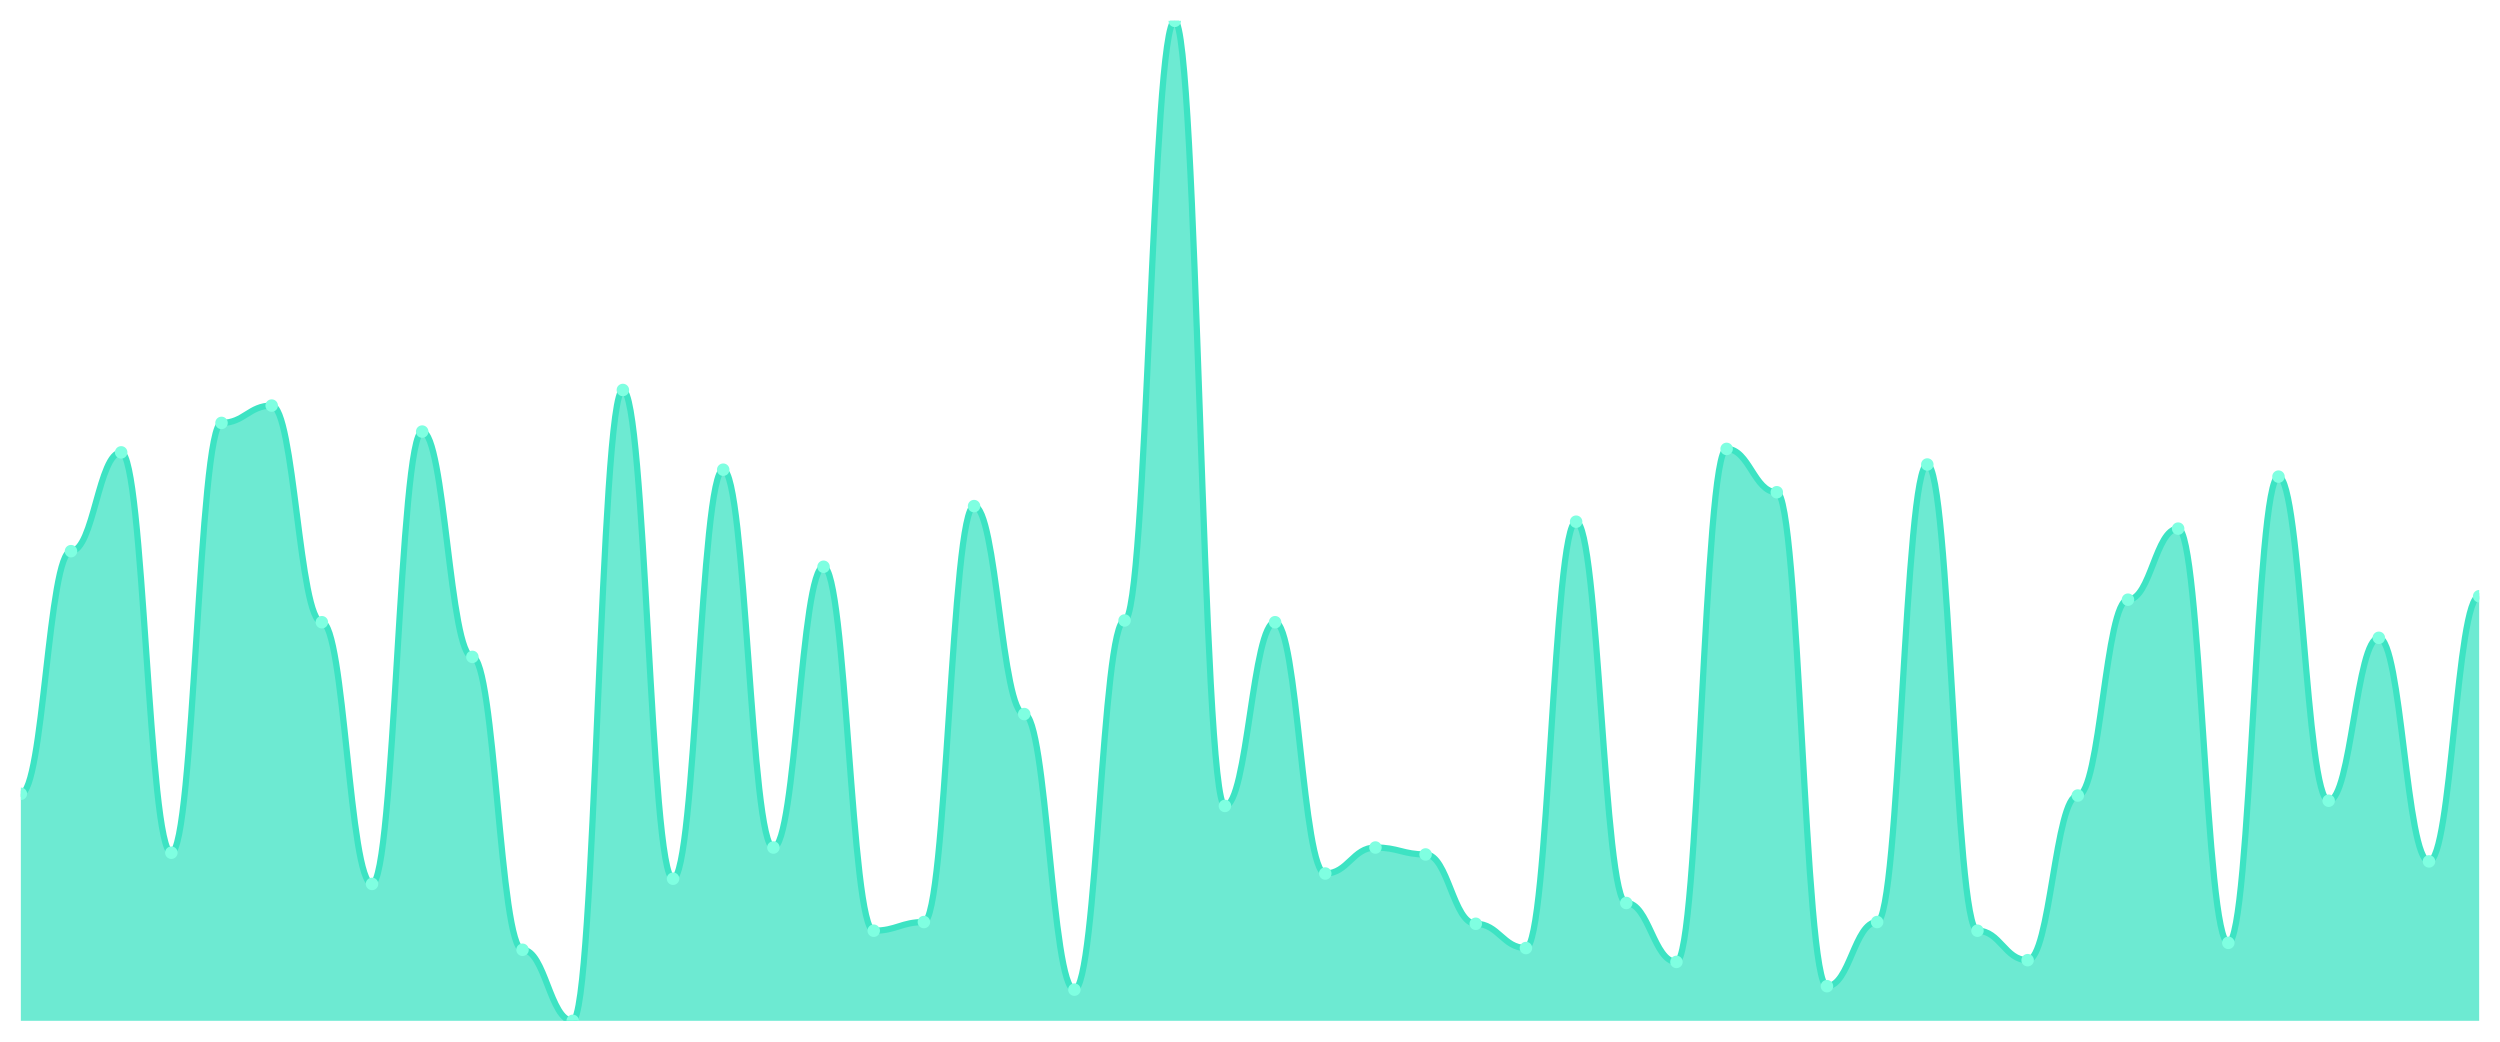
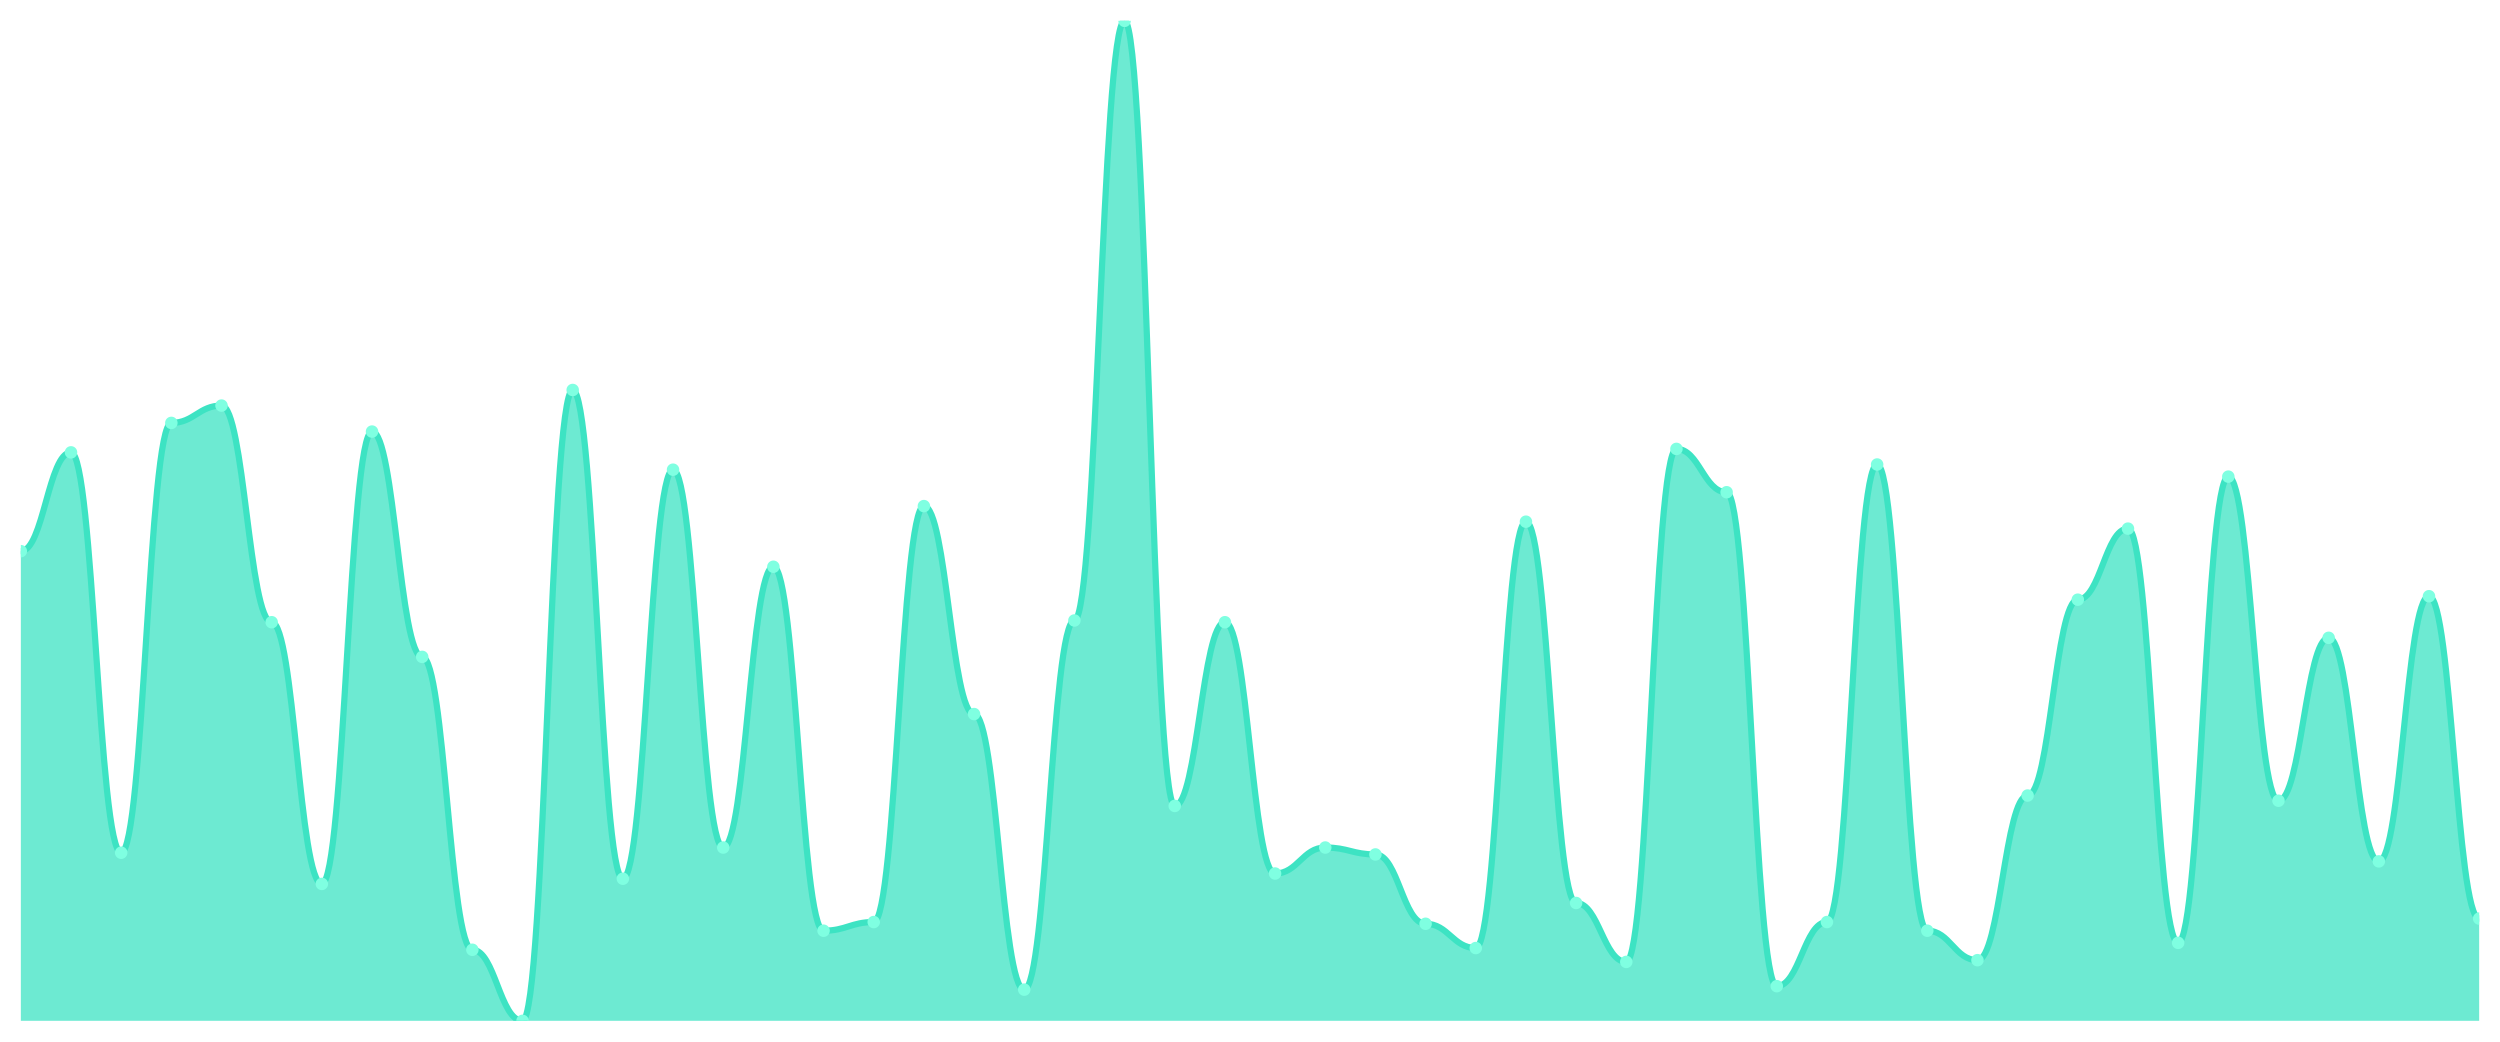
<svg xmlns="http://www.w3.org/2000/svg" viewBox="0 0 1200 500" width="1200" height="500">
  <defs>
    <clipPath id="c">
      <rect x="10" y="10" width="1180" height="480" />
    </clipPath>
  </defs>
  <rect width="1200" height="500" fill="none" />
  <g clip-path="url(#c)">
-     <path d="M 10,490 L 10,381.023 C 20.837,381.023 23.245,264.558 34.082,264.558 C 44.918,264.558 47.327,217.14 58.163,217.14 C 69,217.14 71.408,409.307 82.245,409.307 C 93.082,409.307 95.49,202.998 106.327,202.998 C 117.163,202.998 119.571,194.679 130.408,194.679 C 141.245,194.679 143.653,298.666 154.49,298.666 C 165.327,298.666 167.735,424.281 178.571,424.281 C 189.408,424.281 191.816,207.158 202.653,207.158 C 213.49,207.158 215.898,315.303 226.735,315.303 C 237.571,315.303 239.98,455.893 250.816,455.893 C 261.653,455.893 264.061,490 274.898,490 C 285.735,490 288.143,187.192 298.98,187.192 C 309.816,187.192 312.224,421.785 323.061,421.785 C 333.898,421.785 336.306,225.459 347.143,225.459 C 357.98,225.459 360.388,406.811 371.224,406.811 C 382.061,406.811 384.469,272.045 395.306,272.045 C 406.143,272.045 408.551,446.742 419.388,446.742 C 430.224,446.742 432.633,442.582 443.469,442.582 C 454.306,442.582 456.714,242.929 467.551,242.929 C 478.388,242.929 480.796,342.756 491.633,342.756 C 502.469,342.756 504.878,475.026 515.714,475.026 C 526.551,475.026 528.959,297.834 539.796,297.834 C 550.633,297.834 553.041,10 563.878,10 C 574.714,10 577.122,386.846 587.959,386.846 C 598.796,386.846 601.204,298.666 612.041,298.666 C 622.878,298.666 625.286,419.289 636.122,419.289 C 646.959,419.289 649.367,406.811 660.204,406.811 C 671.041,406.811 673.449,410.139 684.286,410.139 C 695.122,410.139 697.531,443.414 708.367,443.414 C 719.204,443.414 721.612,455.061 732.449,455.061 C 743.286,455.061 745.694,250.416 756.531,250.416 C 767.367,250.416 769.776,433.432 780.612,433.432 C 791.449,433.432 793.857,461.716 804.694,461.716 C 815.531,461.716 817.939,215.477 828.776,215.477 C 839.612,215.477 842.02,236.274 852.857,236.274 C 863.694,236.274 866.102,473.362 876.939,473.362 C 887.776,473.362 890.184,442.582 901.02,442.582 C 911.857,442.582 914.265,222.964 925.102,222.964 C 935.939,222.964 938.347,446.742 949.184,446.742 C 960.02,446.742 962.429,460.884 973.265,460.884 C 984.102,460.884 986.51,381.854 997.347,381.854 C 1008.184,381.854 1010.592,287.851 1021.429,287.851 C 1032.265,287.851 1034.673,253.744 1045.51,253.744 C 1056.347,253.744 1058.755,452.565 1069.592,452.565 C 1080.429,452.565 1082.837,228.787 1093.673,228.787 C 1104.51,228.787 1106.918,384.35 1117.755,384.35 C 1128.592,384.35 1131,306.153 1141.837,306.153 C 1152.673,306.153 1155.082,413.466 1165.918,413.466 C 1176.755,413.466 1179.163,286.187 1190,286.187 L 1190,490 Z" fill="rgba(61,227,195,0.75)" />
-     <path d="M 10,381.023 C 20.837,381.023 23.245,264.558 34.082,264.558 C 44.918,264.558 47.327,217.14 58.163,217.14 C 69,217.14 71.408,409.307 82.245,409.307 C 93.082,409.307 95.49,202.998 106.327,202.998 C 117.163,202.998 119.571,194.679 130.408,194.679 C 141.245,194.679 143.653,298.666 154.49,298.666 C 165.327,298.666 167.735,424.281 178.571,424.281 C 189.408,424.281 191.816,207.158 202.653,207.158 C 213.49,207.158 215.898,315.303 226.735,315.303 C 237.571,315.303 239.98,455.893 250.816,455.893 C 261.653,455.893 264.061,490 274.898,490 C 285.735,490 288.143,187.192 298.98,187.192 C 309.816,187.192 312.224,421.785 323.061,421.785 C 333.898,421.785 336.306,225.459 347.143,225.459 C 357.98,225.459 360.388,406.811 371.224,406.811 C 382.061,406.811 384.469,272.045 395.306,272.045 C 406.143,272.045 408.551,446.742 419.388,446.742 C 430.224,446.742 432.633,442.582 443.469,442.582 C 454.306,442.582 456.714,242.929 467.551,242.929 C 478.388,242.929 480.796,342.756 491.633,342.756 C 502.469,342.756 504.878,475.026 515.714,475.026 C 526.551,475.026 528.959,297.834 539.796,297.834 C 550.633,297.834 553.041,10 563.878,10 C 574.714,10 577.122,386.846 587.959,386.846 C 598.796,386.846 601.204,298.666 612.041,298.666 C 622.878,298.666 625.286,419.289 636.122,419.289 C 646.959,419.289 649.367,406.811 660.204,406.811 C 671.041,406.811 673.449,410.139 684.286,410.139 C 695.122,410.139 697.531,443.414 708.367,443.414 C 719.204,443.414 721.612,455.061 732.449,455.061 C 743.286,455.061 745.694,250.416 756.531,250.416 C 767.367,250.416 769.776,433.432 780.612,433.432 C 791.449,433.432 793.857,461.716 804.694,461.716 C 815.531,461.716 817.939,215.477 828.776,215.477 C 839.612,215.477 842.02,236.274 852.857,236.274 C 863.694,236.274 866.102,473.362 876.939,473.362 C 887.776,473.362 890.184,442.582 901.02,442.582 C 911.857,442.582 914.265,222.964 925.102,222.964 C 935.939,222.964 938.347,446.742 949.184,446.742 C 960.02,446.742 962.429,460.884 973.265,460.884 C 984.102,460.884 986.51,381.854 997.347,381.854 C 1008.184,381.854 1010.592,287.851 1021.429,287.851 C 1032.265,287.851 1034.673,253.744 1045.51,253.744 C 1056.347,253.744 1058.755,452.565 1069.592,452.565 C 1080.429,452.565 1082.837,228.787 1093.673,228.787 C 1104.51,228.787 1106.918,384.35 1117.755,384.35 C 1128.592,384.35 1131,306.153 1141.837,306.153 C 1152.673,306.153 1155.082,413.466 1165.918,413.466 C 1176.755,413.466 1179.163,286.187 1190,286.187" fill="none" stroke="#3de3c3" stroke-width="3" stroke-linecap="round" stroke-linejoin="round" />
-     <circle cx="10" cy="381.023" r="3" fill="#7fffe1" />
-     <circle cx="34.082" cy="264.558" r="3" fill="#7fffe1" />
-     <circle cx="58.163" cy="217.14" r="3" fill="#7fffe1" />
-     <circle cx="82.245" cy="409.307" r="3" fill="#7fffe1" />
-     <circle cx="106.327" cy="202.998" r="3" fill="#7fffe1" />
-     <circle cx="130.408" cy="194.679" r="3" fill="#7fffe1" />
-     <circle cx="154.49" cy="298.666" r="3" fill="#7fffe1" />
-     <circle cx="178.571" cy="424.281" r="3" fill="#7fffe1" />
-     <circle cx="202.653" cy="207.158" r="3" fill="#7fffe1" />
-     <circle cx="226.735" cy="315.303" r="3" fill="#7fffe1" />
-     <circle cx="250.816" cy="455.893" r="3" fill="#7fffe1" />
-     <circle cx="274.898" cy="490" r="3" fill="#7fffe1" />
-     <circle cx="298.98" cy="187.192" r="3" fill="#7fffe1" />
-     <circle cx="323.061" cy="421.785" r="3" fill="#7fffe1" />
-     <circle cx="347.143" cy="225.459" r="3" fill="#7fffe1" />
-     <circle cx="371.224" cy="406.811" r="3" fill="#7fffe1" />
-     <circle cx="395.306" cy="272.045" r="3" fill="#7fffe1" />
-     <circle cx="419.388" cy="446.742" r="3" fill="#7fffe1" />
-     <circle cx="443.469" cy="442.582" r="3" fill="#7fffe1" />
-     <circle cx="467.551" cy="242.929" r="3" fill="#7fffe1" />
-     <circle cx="491.633" cy="342.756" r="3" fill="#7fffe1" />
-     <circle cx="515.714" cy="475.026" r="3" fill="#7fffe1" />
-     <circle cx="539.796" cy="297.834" r="3" fill="#7fffe1" />
-     <circle cx="563.878" cy="10" r="3" fill="#7fffe1" />
-     <circle cx="587.959" cy="386.846" r="3" fill="#7fffe1" />
-     <circle cx="612.041" cy="298.666" r="3" fill="#7fffe1" />
-     <circle cx="636.122" cy="419.289" r="3" fill="#7fffe1" />
-     <circle cx="660.204" cy="406.811" r="3" fill="#7fffe1" />
-     <circle cx="684.286" cy="410.139" r="3" fill="#7fffe1" />
-     <circle cx="708.367" cy="443.414" r="3" fill="#7fffe1" />
-     <circle cx="732.449" cy="455.061" r="3" fill="#7fffe1" />
-     <circle cx="756.531" cy="250.416" r="3" fill="#7fffe1" />
-     <circle cx="780.612" cy="433.432" r="3" fill="#7fffe1" />
-     <circle cx="804.694" cy="461.716" r="3" fill="#7fffe1" />
-     <circle cx="828.776" cy="215.477" r="3" fill="#7fffe1" />
-     <circle cx="852.857" cy="236.274" r="3" fill="#7fffe1" />
-     <circle cx="876.939" cy="473.362" r="3" fill="#7fffe1" />
-     <circle cx="901.02" cy="442.582" r="3" fill="#7fffe1" />
-     <circle cx="925.102" cy="222.964" r="3" fill="#7fffe1" />
-     <circle cx="949.184" cy="446.742" r="3" fill="#7fffe1" />
-     <circle cx="973.265" cy="460.884" r="3" fill="#7fffe1" />
-     <circle cx="997.347" cy="381.854" r="3" fill="#7fffe1" />
-     <circle cx="1021.429" cy="287.851" r="3" fill="#7fffe1" />
-     <circle cx="1045.51" cy="253.744" r="3" fill="#7fffe1" />
-     <circle cx="1069.592" cy="452.565" r="3" fill="#7fffe1" />
-     <circle cx="1093.673" cy="228.787" r="3" fill="#7fffe1" />
-     <circle cx="1117.755" cy="384.35" r="3" fill="#7fffe1" />
-     <circle cx="1141.837" cy="306.153" r="3" fill="#7fffe1" />
-     <circle cx="1165.918" cy="413.466" r="3" fill="#7fffe1" />
-     <circle cx="1190" cy="286.187" r="3" fill="#7fffe1" />
+     <path d="M 10,490 L 10,264.558 C 20.837,264.558 23.245,217.14 34.082,217.14 C 44.918,217.14 47.327,409.307 58.163,409.307 C 69,409.307 71.408,202.998 82.245,202.998 C 93.082,202.998 95.49,194.679 106.327,194.679 C 117.163,194.679 119.571,298.666 130.408,298.666 C 141.245,298.666 143.653,424.281 154.49,424.281 C 165.327,424.281 167.735,207.158 178.571,207.158 C 189.408,207.158 191.816,315.303 202.653,315.303 C 213.49,315.303 215.898,455.893 226.735,455.893 C 237.571,455.893 239.98,490 250.816,490 C 261.653,490 264.061,187.192 274.898,187.192 C 285.735,187.192 288.143,421.785 298.98,421.785 C 309.816,421.785 312.224,225.459 323.061,225.459 C 333.898,225.459 336.306,406.811 347.143,406.811 C 357.98,406.811 360.388,272.045 371.224,272.045 C 382.061,272.045 384.469,446.742 395.306,446.742 C 406.143,446.742 408.551,442.582 419.388,442.582 C 430.224,442.582 432.633,242.929 443.469,242.929 C 454.306,242.929 456.714,342.756 467.551,342.756 C 478.388,342.756 480.796,475.026 491.633,475.026 C 502.469,475.026 504.878,297.834 515.714,297.834 C 526.551,297.834 528.959,10 539.796,10 C 550.633,10 553.041,386.846 563.878,386.846 C 574.714,386.846 577.122,298.666 587.959,298.666 C 598.796,298.666 601.204,419.289 612.041,419.289 C 622.878,419.289 625.286,406.811 636.122,406.811 C 646.959,406.811 649.367,410.139 660.204,410.139 C 671.041,410.139 673.449,443.414 684.286,443.414 C 695.122,443.414 697.531,455.061 708.367,455.061 C 719.204,455.061 721.612,250.416 732.449,250.416 C 743.286,250.416 745.694,433.432 756.531,433.432 C 767.367,433.432 769.776,461.716 780.612,461.716 C 791.449,461.716 793.857,215.477 804.694,215.477 C 815.531,215.477 817.939,236.274 828.776,236.274 C 839.612,236.274 842.02,473.362 852.857,473.362 C 863.694,473.362 866.102,442.582 876.939,442.582 C 887.776,442.582 890.184,222.964 901.02,222.964 C 911.857,222.964 914.265,446.742 925.102,446.742 C 935.939,446.742 938.347,460.884 949.184,460.884 C 960.02,460.884 962.429,381.854 973.265,381.854 C 984.102,381.854 986.51,287.851 997.347,287.851 C 1008.184,287.851 1010.592,253.744 1021.429,253.744 C 1032.265,253.744 1034.673,452.565 1045.51,452.565 C 1056.347,452.565 1058.755,228.787 1069.592,228.787 C 1080.429,228.787 1082.837,384.35 1093.673,384.35 C 1104.51,384.35 1106.918,306.153 1117.755,306.153 C 1128.592,306.153 1131,413.466 1141.837,413.466 C 1152.673,413.466 1155.082,286.187 1165.918,286.187 C 1176.755,286.187 1179.163,440.919 1190,440.919 L 1190,490 Z" fill="rgba(61,227,195,0.75)" />
+     <path d="M 10,264.558 C 20.837,264.558 23.245,217.14 34.082,217.14 C 44.918,217.14 47.327,409.307 58.163,409.307 C 69,409.307 71.408,202.998 82.245,202.998 C 93.082,202.998 95.49,194.679 106.327,194.679 C 117.163,194.679 119.571,298.666 130.408,298.666 C 141.245,298.666 143.653,424.281 154.49,424.281 C 165.327,424.281 167.735,207.158 178.571,207.158 C 189.408,207.158 191.816,315.303 202.653,315.303 C 213.49,315.303 215.898,455.893 226.735,455.893 C 237.571,455.893 239.98,490 250.816,490 C 261.653,490 264.061,187.192 274.898,187.192 C 285.735,187.192 288.143,421.785 298.98,421.785 C 309.816,421.785 312.224,225.459 323.061,225.459 C 333.898,225.459 336.306,406.811 347.143,406.811 C 357.98,406.811 360.388,272.045 371.224,272.045 C 382.061,272.045 384.469,446.742 395.306,446.742 C 406.143,446.742 408.551,442.582 419.388,442.582 C 430.224,442.582 432.633,242.929 443.469,242.929 C 454.306,242.929 456.714,342.756 467.551,342.756 C 478.388,342.756 480.796,475.026 491.633,475.026 C 502.469,475.026 504.878,297.834 515.714,297.834 C 526.551,297.834 528.959,10 539.796,10 C 550.633,10 553.041,386.846 563.878,386.846 C 574.714,386.846 577.122,298.666 587.959,298.666 C 598.796,298.666 601.204,419.289 612.041,419.289 C 622.878,419.289 625.286,406.811 636.122,406.811 C 646.959,406.811 649.367,410.139 660.204,410.139 C 671.041,410.139 673.449,443.414 684.286,443.414 C 695.122,443.414 697.531,455.061 708.367,455.061 C 719.204,455.061 721.612,250.416 732.449,250.416 C 743.286,250.416 745.694,433.432 756.531,433.432 C 767.367,433.432 769.776,461.716 780.612,461.716 C 791.449,461.716 793.857,215.477 804.694,215.477 C 815.531,215.477 817.939,236.274 828.776,236.274 C 839.612,236.274 842.02,473.362 852.857,473.362 C 863.694,473.362 866.102,442.582 876.939,442.582 C 887.776,442.582 890.184,222.964 901.02,222.964 C 911.857,222.964 914.265,446.742 925.102,446.742 C 935.939,446.742 938.347,460.884 949.184,460.884 C 960.02,460.884 962.429,381.854 973.265,381.854 C 984.102,381.854 986.51,287.851 997.347,287.851 C 1008.184,287.851 1010.592,253.744 1021.429,253.744 C 1032.265,253.744 1034.673,452.565 1045.51,452.565 C 1056.347,452.565 1058.755,228.787 1069.592,228.787 C 1080.429,228.787 1082.837,384.35 1093.673,384.35 C 1104.51,384.35 1106.918,306.153 1117.755,306.153 C 1128.592,306.153 1131,413.466 1141.837,413.466 C 1152.673,413.466 1155.082,286.187 1165.918,286.187 C 1176.755,286.187 1179.163,440.919 1190,440.919" fill="none" stroke="#3de3c3" stroke-width="3" stroke-linecap="round" stroke-linejoin="round" />
+     <circle cx="10" cy="264.558" r="3" fill="#7fffe1" />
+     <circle cx="34.082" cy="217.14" r="3" fill="#7fffe1" />
+     <circle cx="58.163" cy="409.307" r="3" fill="#7fffe1" />
+     <circle cx="82.245" cy="202.998" r="3" fill="#7fffe1" />
+     <circle cx="106.327" cy="194.679" r="3" fill="#7fffe1" />
+     <circle cx="130.408" cy="298.666" r="3" fill="#7fffe1" />
+     <circle cx="154.49" cy="424.281" r="3" fill="#7fffe1" />
+     <circle cx="178.571" cy="207.158" r="3" fill="#7fffe1" />
+     <circle cx="202.653" cy="315.303" r="3" fill="#7fffe1" />
+     <circle cx="226.735" cy="455.893" r="3" fill="#7fffe1" />
+     <circle cx="250.816" cy="490" r="3" fill="#7fffe1" />
+     <circle cx="274.898" cy="187.192" r="3" fill="#7fffe1" />
+     <circle cx="298.98" cy="421.785" r="3" fill="#7fffe1" />
+     <circle cx="323.061" cy="225.459" r="3" fill="#7fffe1" />
+     <circle cx="347.143" cy="406.811" r="3" fill="#7fffe1" />
+     <circle cx="371.224" cy="272.045" r="3" fill="#7fffe1" />
+     <circle cx="395.306" cy="446.742" r="3" fill="#7fffe1" />
+     <circle cx="419.388" cy="442.582" r="3" fill="#7fffe1" />
+     <circle cx="443.469" cy="242.929" r="3" fill="#7fffe1" />
+     <circle cx="467.551" cy="342.756" r="3" fill="#7fffe1" />
+     <circle cx="491.633" cy="475.026" r="3" fill="#7fffe1" />
+     <circle cx="515.714" cy="297.834" r="3" fill="#7fffe1" />
+     <circle cx="539.796" cy="10" r="3" fill="#7fffe1" />
+     <circle cx="563.878" cy="386.846" r="3" fill="#7fffe1" />
+     <circle cx="587.959" cy="298.666" r="3" fill="#7fffe1" />
+     <circle cx="612.041" cy="419.289" r="3" fill="#7fffe1" />
+     <circle cx="636.122" cy="406.811" r="3" fill="#7fffe1" />
+     <circle cx="660.204" cy="410.139" r="3" fill="#7fffe1" />
+     <circle cx="684.286" cy="443.414" r="3" fill="#7fffe1" />
+     <circle cx="708.367" cy="455.061" r="3" fill="#7fffe1" />
+     <circle cx="732.449" cy="250.416" r="3" fill="#7fffe1" />
+     <circle cx="756.531" cy="433.432" r="3" fill="#7fffe1" />
+     <circle cx="780.612" cy="461.716" r="3" fill="#7fffe1" />
+     <circle cx="804.694" cy="215.477" r="3" fill="#7fffe1" />
+     <circle cx="828.776" cy="236.274" r="3" fill="#7fffe1" />
+     <circle cx="852.857" cy="473.362" r="3" fill="#7fffe1" />
+     <circle cx="876.939" cy="442.582" r="3" fill="#7fffe1" />
+     <circle cx="901.02" cy="222.964" r="3" fill="#7fffe1" />
+     <circle cx="925.102" cy="446.742" r="3" fill="#7fffe1" />
+     <circle cx="949.184" cy="460.884" r="3" fill="#7fffe1" />
+     <circle cx="973.265" cy="381.854" r="3" fill="#7fffe1" />
+     <circle cx="997.347" cy="287.851" r="3" fill="#7fffe1" />
+     <circle cx="1021.429" cy="253.744" r="3" fill="#7fffe1" />
+     <circle cx="1045.51" cy="452.565" r="3" fill="#7fffe1" />
+     <circle cx="1069.592" cy="228.787" r="3" fill="#7fffe1" />
+     <circle cx="1093.673" cy="384.35" r="3" fill="#7fffe1" />
+     <circle cx="1117.755" cy="306.153" r="3" fill="#7fffe1" />
+     <circle cx="1141.837" cy="413.466" r="3" fill="#7fffe1" />
+     <circle cx="1165.918" cy="286.187" r="3" fill="#7fffe1" />
+     <circle cx="1190" cy="440.919" r="3" fill="#7fffe1" />
  </g>
</svg>
